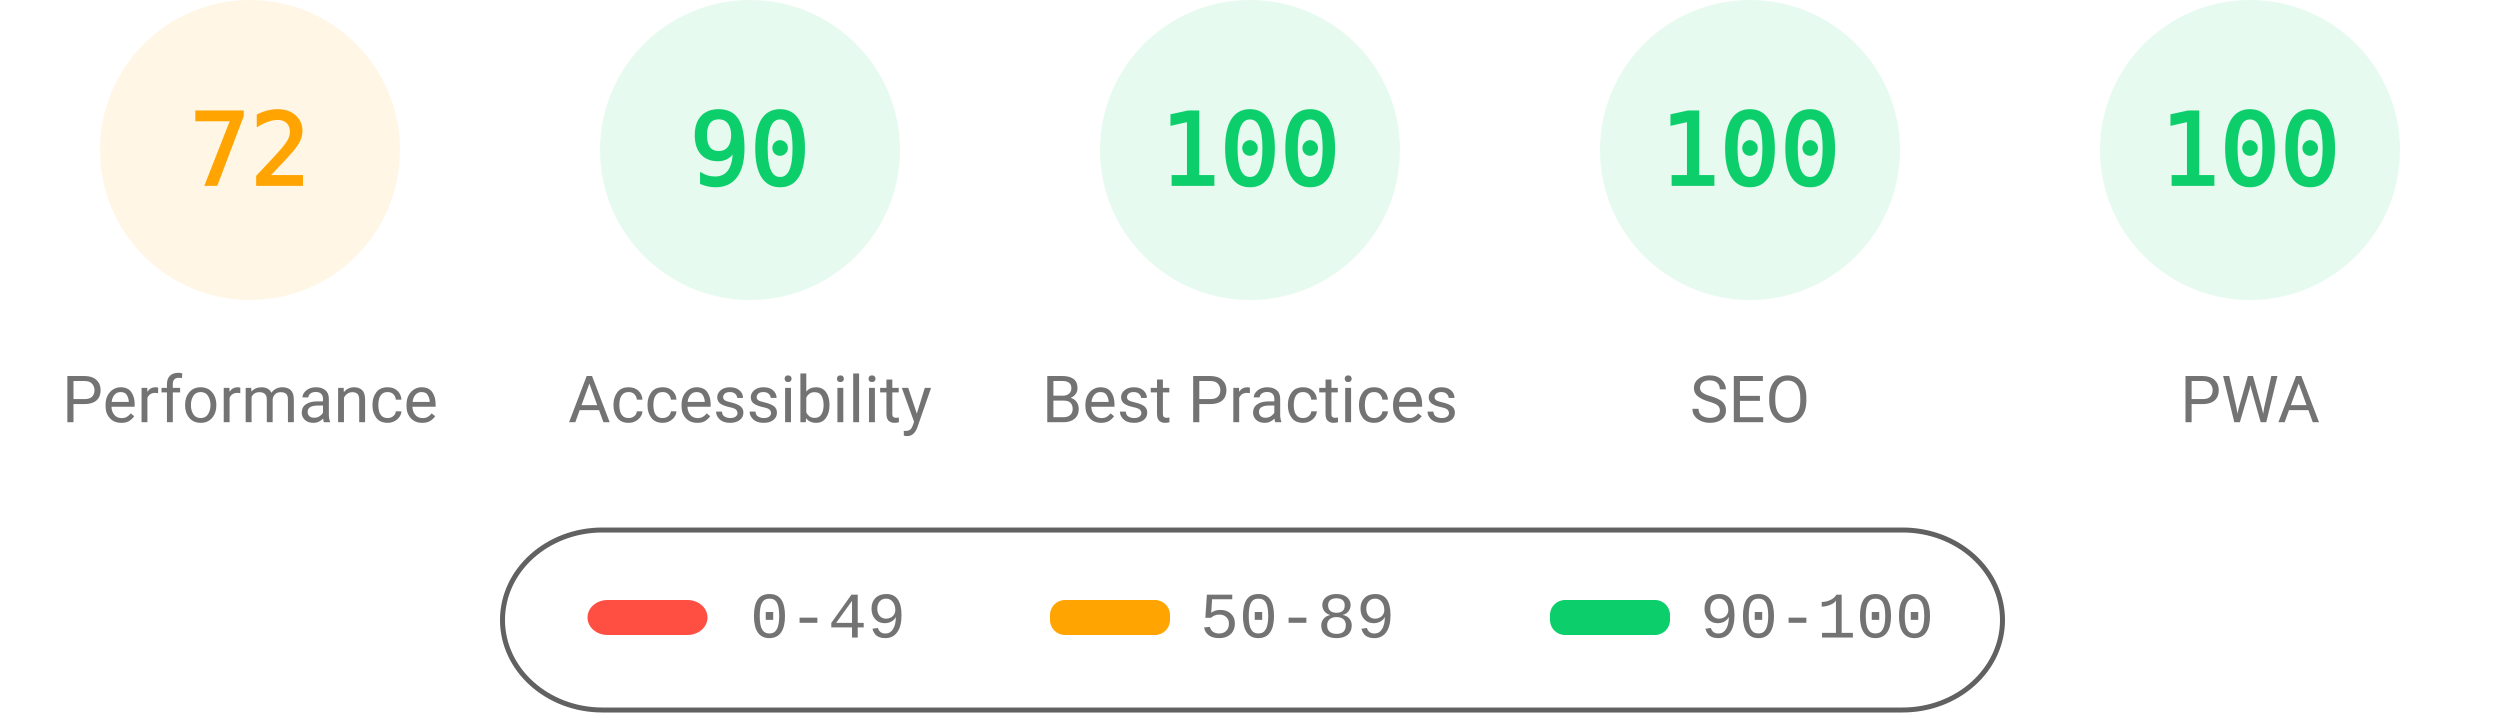
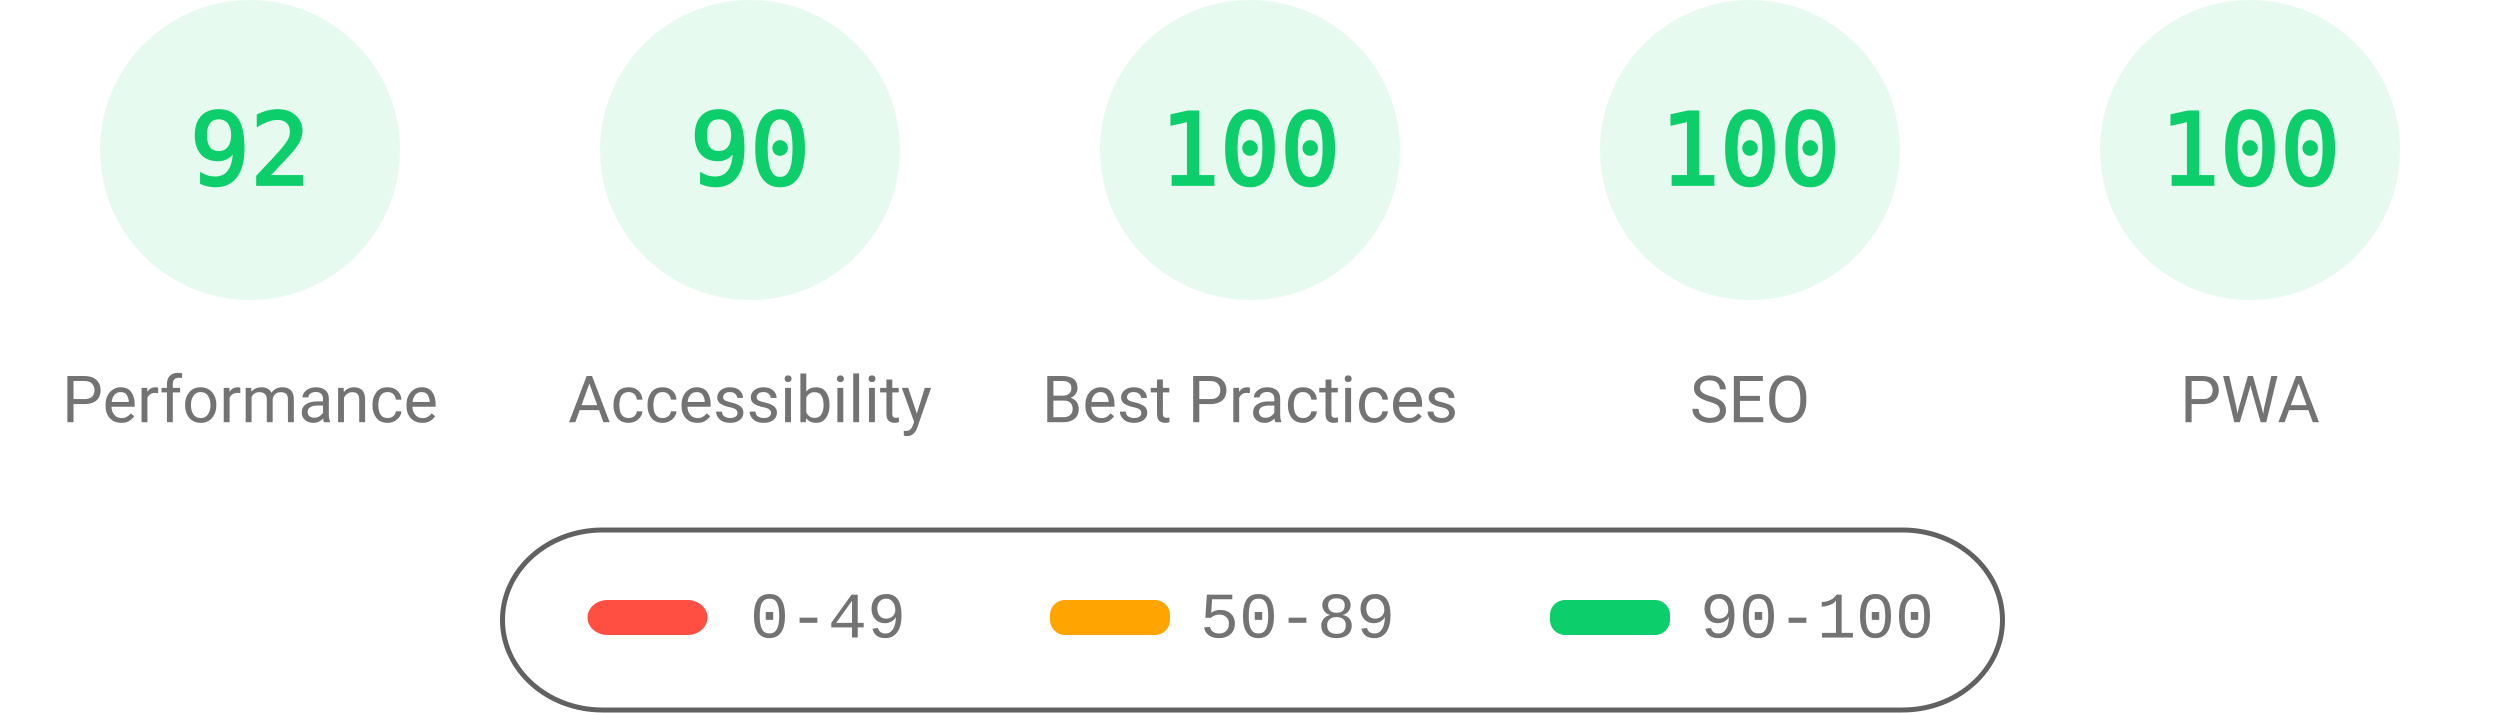
<svg xmlns="http://www.w3.org/2000/svg" fill="none" width="1000" height="285">
  <style>.gauge-base{opacity:.1}.gauge-arc{fill:none;animation-delay:250ms;stroke-linecap:round;transform:rotate(-90deg);transform-origin:100px 60px;animation:load-gauge 1s ease forwards}.guage-text{font-size:40px;font-family:monospace;text-align:center}.guage-red{color:#ff4e42;fill:#ff4e42;stroke:#ff4e42}.guage-orange{color:#ffa400;fill:#ffa400;stroke:#ffa400}.guage-green{color:#0cce6b;fill:#0cce6b;stroke:#0cce6b}.guage-undefined{color:#5c5c5c;fill:#5c5c5c;stroke:#5c5c5c}.guage-title{color:#737373;fill:#737373;stroke:none;font-size:26px;line-height:26px;font-family:Roboto,Halvetica,Arial,sans-serif}@keyframes load-gauge{from{stroke-dasharray:0 352.858}}</style>
-   <svg class="guage-div guage-perf guage-orange" viewBox="0 0 200 200" width="200" height="200">
+   <svg class="guage-div guage-perf guage-green" viewBox="0 0 200 200" width="200" height="200">
    <circle class="gauge-base" r="56" cx="100" cy="60" stroke-width="8" />
-     <circle class="gauge-arc guage-arc-1" r="56" cx="100" cy="60" stroke-width="8" style="stroke-dasharray:253.338,351.858" />
-     <text class="guage-text" x="100" y="60" alignment-baseline="central" dominant-baseline="central" text-anchor="middle">72</text>
+     <circle class="gauge-arc guage-arc-1" r="56" cx="100" cy="60" stroke-width="8" style="stroke-dasharray:323.709,351.858" />
+     <text class="guage-text" x="100" y="60" alignment-baseline="central" dominant-baseline="central" text-anchor="middle">92</text>
    <text class="guage-title" x="100" y="160" alignment-baseline="central" dominant-baseline="central" text-anchor="middle">Performance</text>
  </svg>
  <svg class="guage-div guage-acc guage-green" viewBox="0 0 200 200" width="200" height="200" x="200">
    <circle class="gauge-base" r="56" cx="100" cy="60" stroke-width="8" />
    <circle class="gauge-arc guage-arc-2" r="56" cx="100" cy="60" stroke-width="8" style="stroke-dasharray:316.672,351.858" />
    <text class="guage-text" x="100" y="60" alignment-baseline="central" dominant-baseline="central" text-anchor="middle">90</text>
    <text class="guage-title" x="100" y="160" alignment-baseline="central" dominant-baseline="central" text-anchor="middle">Accessibility</text>
  </svg>
  <svg class="guage-div guage-best guage-green" viewBox="0 0 200 200" width="200" height="200" x="400">
    <circle class="gauge-base" r="56" cx="100" cy="60" stroke-width="8" />
    <circle class="gauge-arc guage-arc-3" r="56" cx="100" cy="60" stroke-width="8" style="stroke-dasharray:351.858,351.858" />
    <text class="guage-text" x="100" y="60" alignment-baseline="central" dominant-baseline="central" text-anchor="middle">100</text>
    <text class="guage-title" x="100" y="160" alignment-baseline="central" dominant-baseline="central" text-anchor="middle">Best Practices</text>
  </svg>
  <svg class="guage-div guage-seo guage-green" viewBox="0 0 200 200" width="200" height="200" x="600">
    <circle class="gauge-base" r="56" cx="100" cy="60" stroke-width="8" />
    <circle class="gauge-arc guage-arc-4" r="56" cx="100" cy="60" stroke-width="8" style="stroke-dasharray:351.858,351.858" />
    <text class="guage-text" x="100" y="60" alignment-baseline="central" dominant-baseline="central" text-anchor="middle">100</text>
    <text class="guage-title" x="100" y="160" alignment-baseline="central" dominant-baseline="central" text-anchor="middle">SEO</text>
  </svg>
  <svg class="guage-div guage-pwa guage-green" viewBox="0 0 200 200" width="200" height="200" x="800">
    <circle class="gauge-base" r="56" cx="100" cy="60" stroke-width="8" />
    <circle class="gauge-arc guage-arc-4" r="56" cx="100" cy="60" stroke-width="8" style="stroke-dasharray:351.858,351.858" />
    <text class="guage-text" x="100" y="60" alignment-baseline="central" dominant-baseline="central" text-anchor="middle">100</text>
    <text class="guage-title" x="100" y="160" alignment-baseline="central" dominant-baseline="central" text-anchor="middle">PWA</text>
  </svg>
  <svg width="604" height="76" x="200" y="210">
    <path fill="none" id="canvas_background" d="M-1-1h604v80H-1z" />
    <rect fill-opacity="0" stroke="#616161" stroke-width="2" rx="40" id="svg_2" height="72" width="600" y="2" x="1" fill="#000" />
    <rect stroke="#000" rx="8" id="svg_3" height="14" width="48" y="30" x="35" stroke-opacity="null" stroke-width="0" fill="#ff4e42" />
    <rect stroke="#000" rx="6" id="svg_4" height="14" width="48" y="30" x="220" stroke-opacity="null" stroke-width="0" fill="#ffa400" />
    <rect stroke="#000" rx="6" id="svg_5" height="14" width="48" y="30" x="420" stroke-opacity="null" stroke-width="0" fill="#0cce6b" />
    <text xml:space="preserve" text-anchor="start" font-family="'Courier New', Courier, monospace" font-size="26" id="svg_6" y="45" x="100" stroke-opacity="null" stroke-width="0" stroke="#000" fill="#737373">0-49</text>
    <text xml:space="preserve" text-anchor="start" font-family="'Courier New', Courier, monospace" font-size="26" id="svg_7" y="45" x="280" stroke-opacity="null" stroke-width="0" stroke="#000" fill="#737373">50-89</text>
    <text xml:space="preserve" text-anchor="start" font-family="'Courier New', Courier, monospace" font-size="26" id="svg_8" y="45" x="480" stroke-opacity="null" stroke-width="0" stroke="#000" fill="#737373">90-100</text>
  </svg>
</svg>
